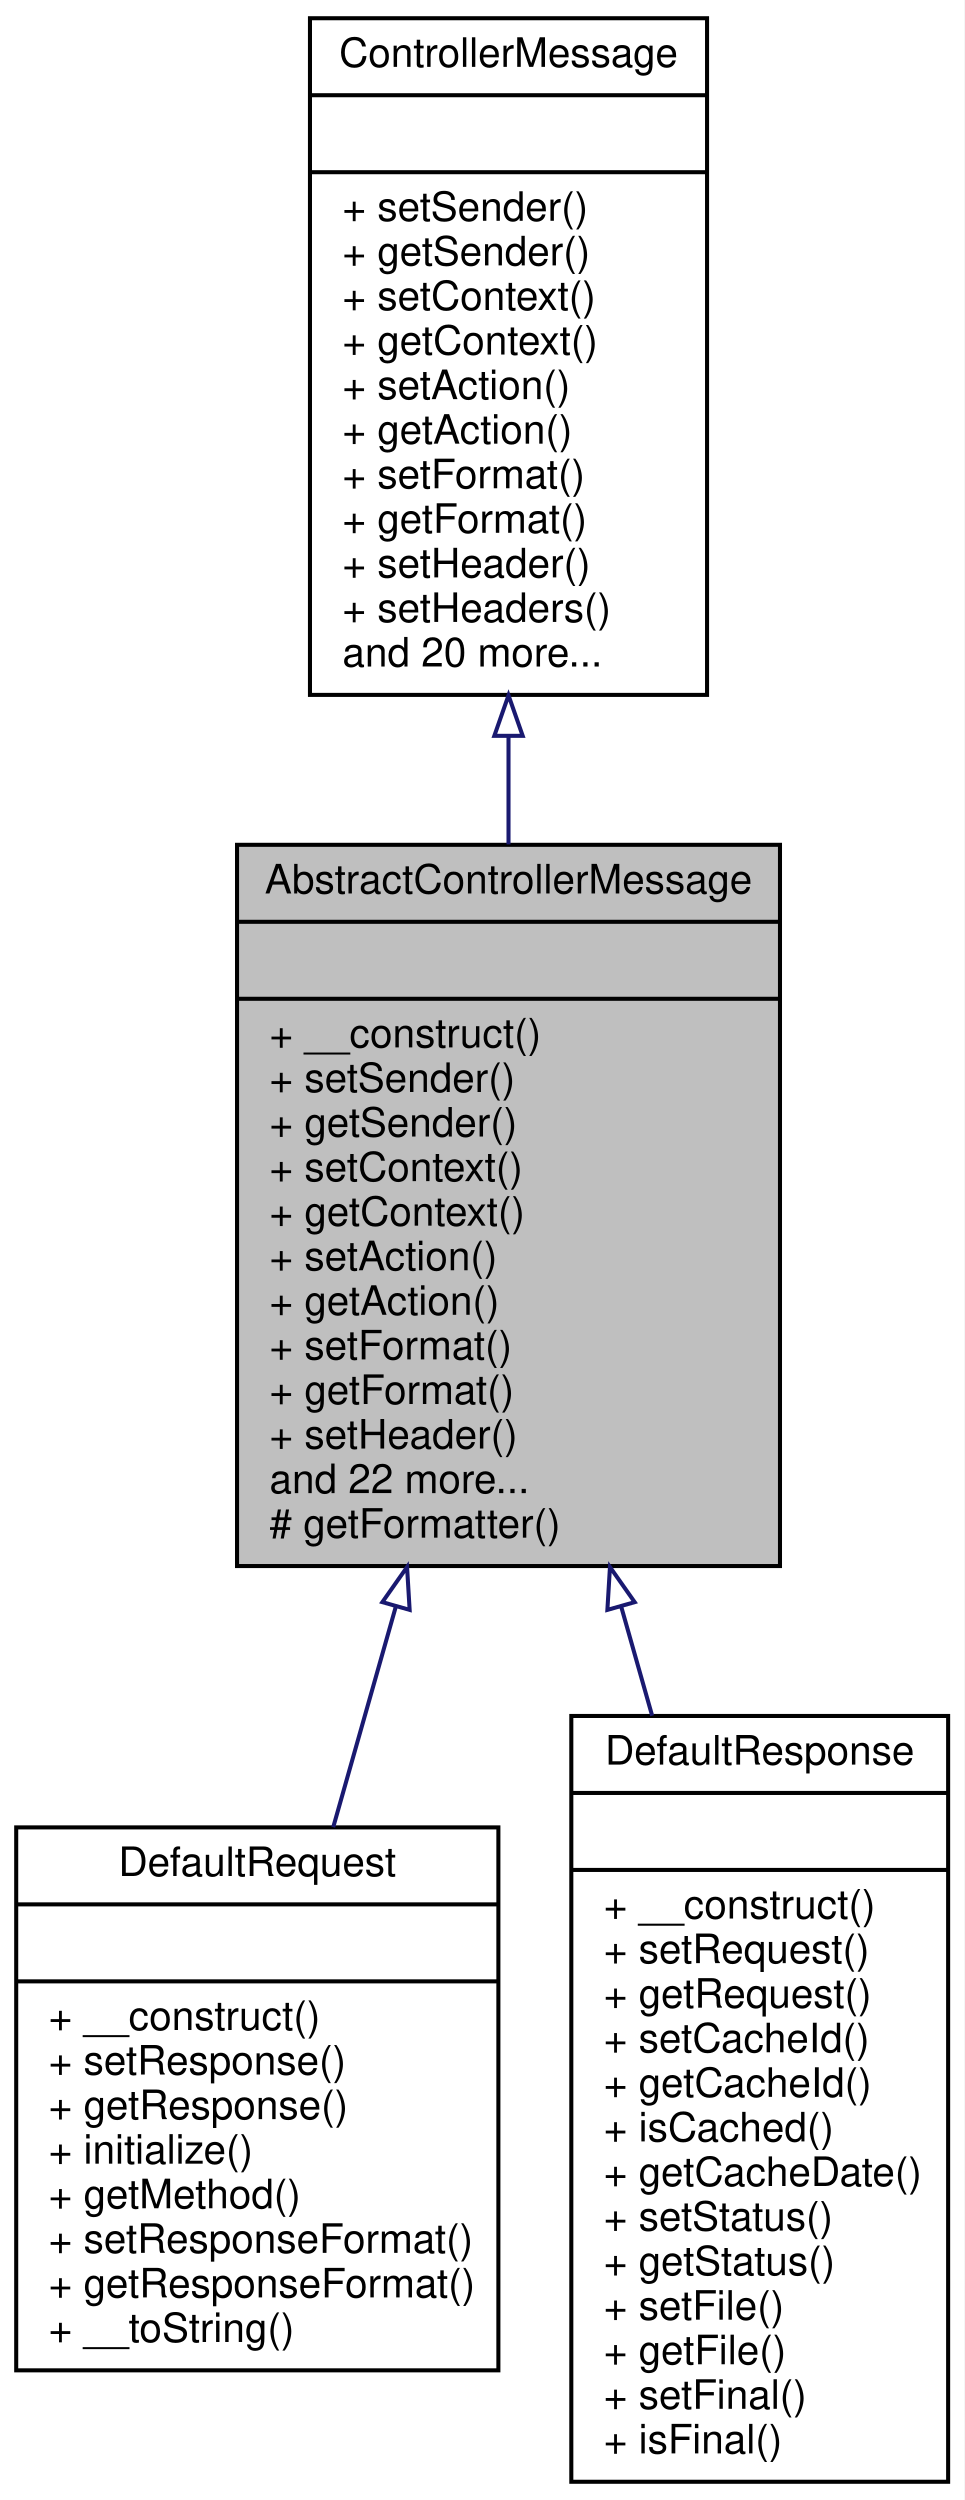
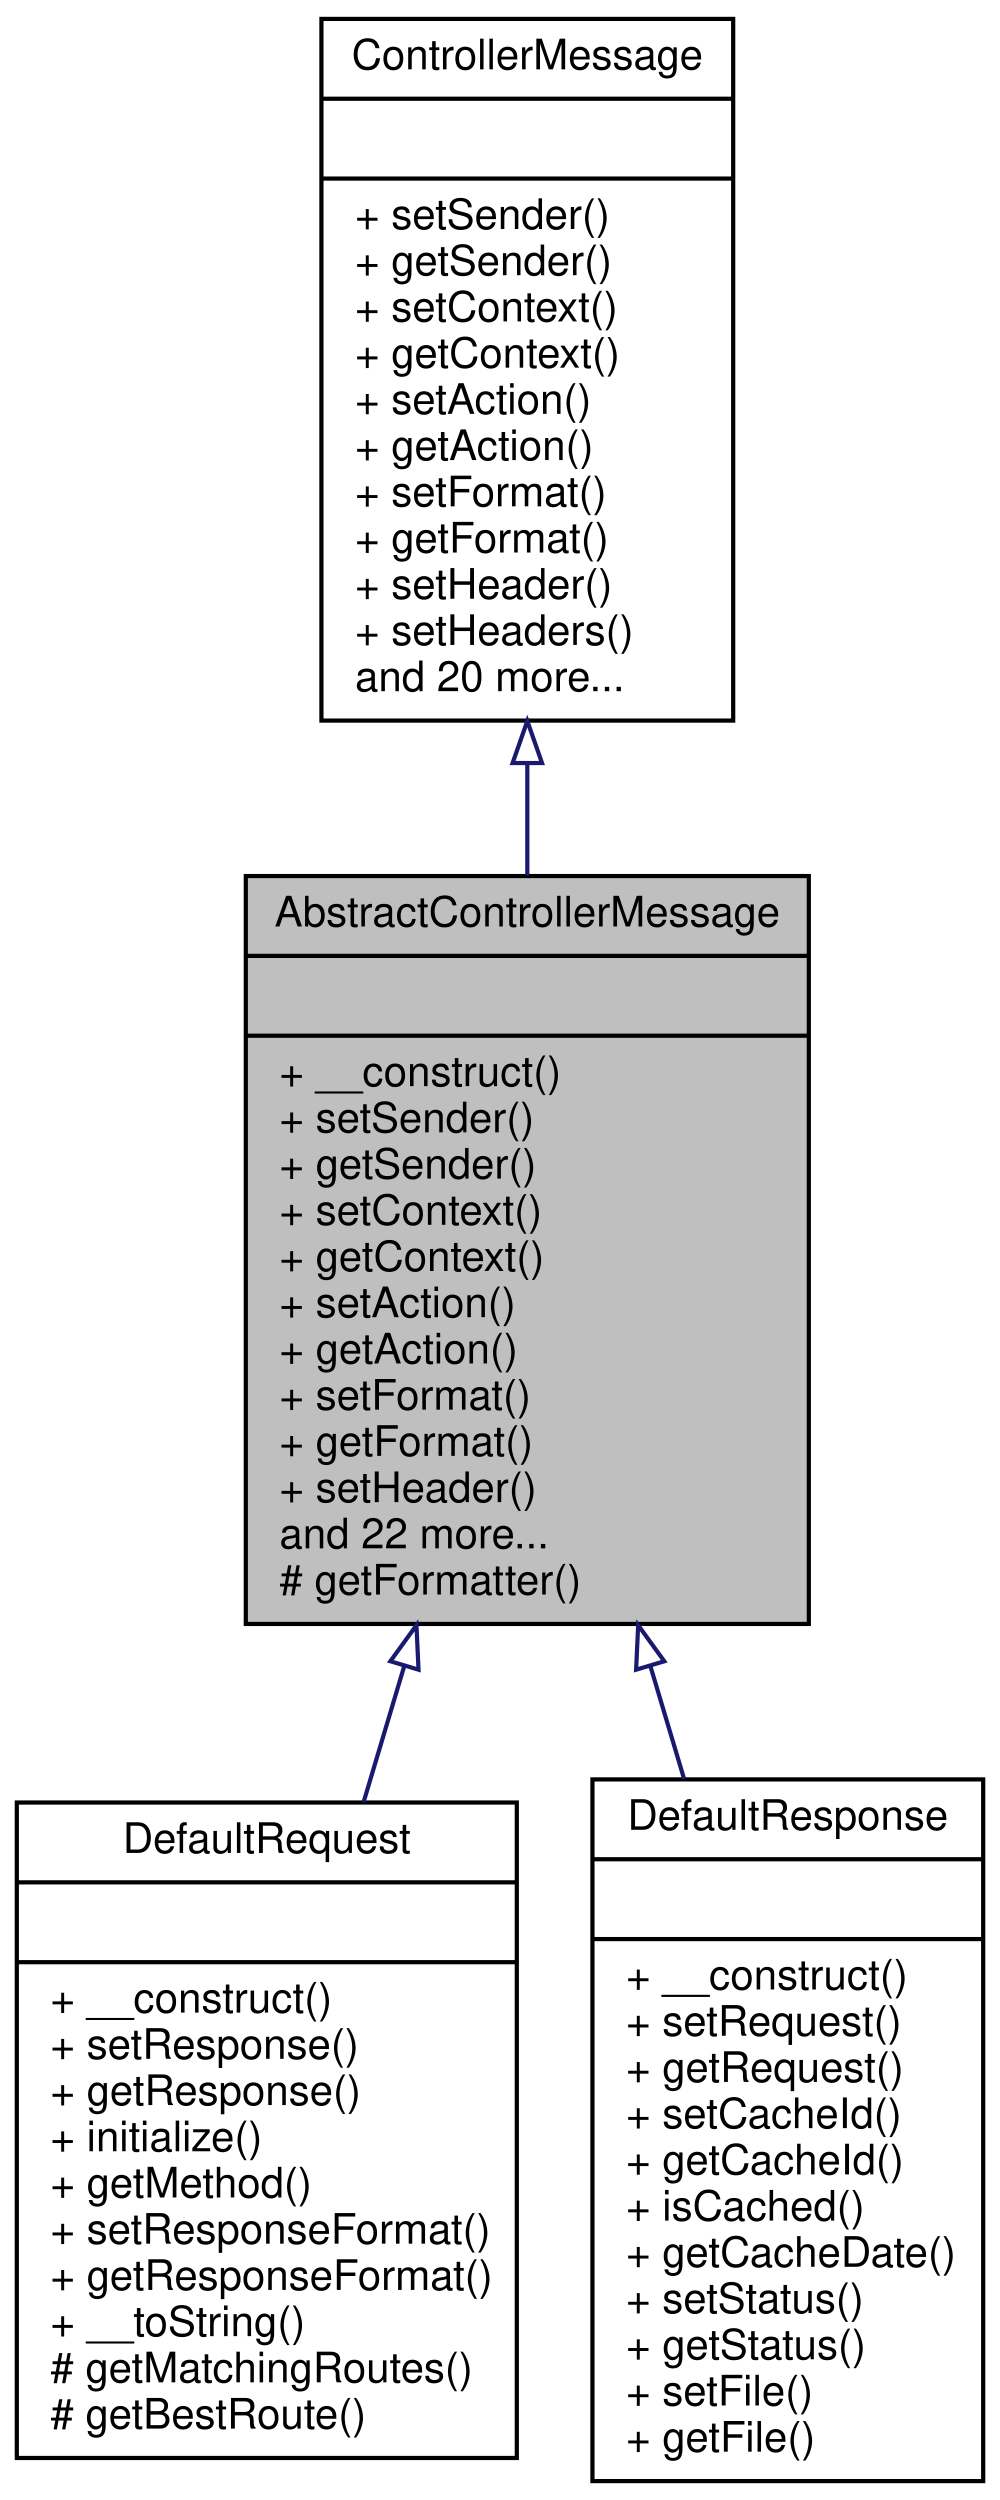
- <svg xmlns="http://www.w3.org/2000/svg" xmlns:xlink="http://www.w3.org/1999/xlink" width="238pt" height="617pt" viewBox="0.00 0.00 238.00 617.00">
-   <g id="graph0" class="graph" transform="scale(1 1) rotate(0) translate(4 613)">
-     <polygon fill="white" stroke="none" points="-4,4 -4,-613 234,-613 234,4 -4,4" />
+ <svg xmlns="http://www.w3.org/2000/svg" xmlns:xlink="http://www.w3.org/1999/xlink" width="238pt" height="595pt" viewBox="0.00 0.00 238.00 595.00">
+   <g id="graph0" class="graph" transform="scale(1 1) rotate(0) translate(4 591)">
+     <polygon fill="white" stroke="none" points="-4,4 -4,-591 234,-591 234,4 -4,4" />
    <g id="node1" class="node">
-       <polygon fill="#bfbfbf" stroke="black" points="54.5,-226.5 54.5,-404.5 188.5,-404.5 188.5,-226.5 54.5,-226.5" />
-       <text text-anchor="middle" x="121.5" y="-392.5" font-family="Helvetica,sans-Serif" font-size="10.00">AbstractControllerMessage</text>
-       <polyline fill="none" stroke="black" points="54.5,-385.5 188.5,-385.5 " />
-       <text text-anchor="middle" x="121.5" y="-373.5" font-family="Helvetica,sans-Serif" font-size="10.00"> </text>
-       <polyline fill="none" stroke="black" points="54.5,-366.5 188.5,-366.5 " />
-       <text text-anchor="start" x="62.5" y="-354.5" font-family="Helvetica,sans-Serif" font-size="10.00">+ __construct()</text>
-       <text text-anchor="start" x="62.5" y="-343.5" font-family="Helvetica,sans-Serif" font-size="10.00">+ setSender()</text>
-       <text text-anchor="start" x="62.5" y="-332.5" font-family="Helvetica,sans-Serif" font-size="10.00">+ getSender()</text>
-       <text text-anchor="start" x="62.5" y="-321.5" font-family="Helvetica,sans-Serif" font-size="10.00">+ setContext()</text>
-       <text text-anchor="start" x="62.5" y="-310.5" font-family="Helvetica,sans-Serif" font-size="10.00">+ getContext()</text>
-       <text text-anchor="start" x="62.5" y="-299.5" font-family="Helvetica,sans-Serif" font-size="10.00">+ setAction()</text>
-       <text text-anchor="start" x="62.5" y="-288.5" font-family="Helvetica,sans-Serif" font-size="10.00">+ getAction()</text>
-       <text text-anchor="start" x="62.5" y="-277.5" font-family="Helvetica,sans-Serif" font-size="10.00">+ setFormat()</text>
-       <text text-anchor="start" x="62.5" y="-266.5" font-family="Helvetica,sans-Serif" font-size="10.00">+ getFormat()</text>
-       <text text-anchor="start" x="62.5" y="-255.5" font-family="Helvetica,sans-Serif" font-size="10.00">+ setHeader()</text>
-       <text text-anchor="start" x="62.5" y="-244.5" font-family="Helvetica,sans-Serif" font-size="10.00">and 22 more...</text>
-       <text text-anchor="start" x="62.5" y="-233.5" font-family="Helvetica,sans-Serif" font-size="10.00"># getFormatter()</text>
+       <polygon fill="#bfbfbf" stroke="black" points="54.5,-204.5 54.5,-382.5 188.5,-382.5 188.5,-204.5 54.5,-204.5" />
+       <text text-anchor="middle" x="121.5" y="-370.5" font-family="Helvetica,sans-Serif" font-size="10.00">AbstractControllerMessage</text>
+       <polyline fill="none" stroke="black" points="54.5,-363.5 188.5,-363.5 " />
+       <text text-anchor="middle" x="121.5" y="-351.5" font-family="Helvetica,sans-Serif" font-size="10.00"> </text>
+       <polyline fill="none" stroke="black" points="54.5,-344.5 188.5,-344.5 " />
+       <text text-anchor="start" x="62.5" y="-332.5" font-family="Helvetica,sans-Serif" font-size="10.00">+ __construct()</text>
+       <text text-anchor="start" x="62.5" y="-321.5" font-family="Helvetica,sans-Serif" font-size="10.00">+ setSender()</text>
+       <text text-anchor="start" x="62.5" y="-310.5" font-family="Helvetica,sans-Serif" font-size="10.00">+ getSender()</text>
+       <text text-anchor="start" x="62.5" y="-299.5" font-family="Helvetica,sans-Serif" font-size="10.00">+ setContext()</text>
+       <text text-anchor="start" x="62.5" y="-288.5" font-family="Helvetica,sans-Serif" font-size="10.00">+ getContext()</text>
+       <text text-anchor="start" x="62.5" y="-277.5" font-family="Helvetica,sans-Serif" font-size="10.00">+ setAction()</text>
+       <text text-anchor="start" x="62.5" y="-266.5" font-family="Helvetica,sans-Serif" font-size="10.00">+ getAction()</text>
+       <text text-anchor="start" x="62.5" y="-255.5" font-family="Helvetica,sans-Serif" font-size="10.00">+ setFormat()</text>
+       <text text-anchor="start" x="62.5" y="-244.5" font-family="Helvetica,sans-Serif" font-size="10.00">+ getFormat()</text>
+       <text text-anchor="start" x="62.5" y="-233.5" font-family="Helvetica,sans-Serif" font-size="10.00">+ setHeader()</text>
+       <text text-anchor="start" x="62.5" y="-222.5" font-family="Helvetica,sans-Serif" font-size="10.00">and 22 more...</text>
+       <text text-anchor="start" x="62.5" y="-211.5" font-family="Helvetica,sans-Serif" font-size="10.00"># getFormatter()</text>
    </g>
    <g id="node3" class="node">
      <g id="a_node3">
        <a xlink:href="classwcmf_1_1lib_1_1presentation_1_1impl_1_1_default_request.html" target="_top" xlink:title="Default Request implementation. ">
-           <polygon fill="white" stroke="black" points="0,-28 0,-162 119,-162 119,-28 0,-28" />
+           <polygon fill="white" stroke="black" points="0,-6 0,-162 119,-162 119,-6 0,-6" />
          <text text-anchor="middle" x="59.5" y="-150" font-family="Helvetica,sans-Serif" font-size="10.00">DefaultRequest</text>
          <polyline fill="none" stroke="black" points="0,-143 119,-143 " />
          <text text-anchor="middle" x="59.5" y="-131" font-family="Helvetica,sans-Serif" font-size="10.00"> </text>
          <polyline fill="none" stroke="black" points="0,-124 119,-124 " />
          <text text-anchor="start" x="8" y="-112" font-family="Helvetica,sans-Serif" font-size="10.00">+ __construct()</text>
          <text text-anchor="start" x="8" y="-101" font-family="Helvetica,sans-Serif" font-size="10.00">+ setResponse()</text>
          <text text-anchor="start" x="8" y="-90" font-family="Helvetica,sans-Serif" font-size="10.00">+ getResponse()</text>
          <text text-anchor="start" x="8" y="-79" font-family="Helvetica,sans-Serif" font-size="10.00">+ initialize()</text>
          <text text-anchor="start" x="8" y="-68" font-family="Helvetica,sans-Serif" font-size="10.00">+ getMethod()</text>
          <text text-anchor="start" x="8" y="-57" font-family="Helvetica,sans-Serif" font-size="10.00">+ setResponseFormat()</text>
          <text text-anchor="start" x="8" y="-46" font-family="Helvetica,sans-Serif" font-size="10.00">+ getResponseFormat()</text>
          <text text-anchor="start" x="8" y="-35" font-family="Helvetica,sans-Serif" font-size="10.00">+ __toString()</text>
+           <text text-anchor="start" x="8" y="-24" font-family="Helvetica,sans-Serif" font-size="10.00"># getMatchingRoutes()</text>
+           <text text-anchor="start" x="8" y="-13" font-family="Helvetica,sans-Serif" font-size="10.00"># getBestRoute()</text>
        </a>
      </g>
    </g>
    <g id="edge2" class="edge">
-       <path fill="none" stroke="midnightblue" d="M93.662,-216.394C88.443,-198.001 83.103,-179.182 78.242,-162.052" />
-       <polygon fill="none" stroke="midnightblue" points="90.364,-217.593 96.461,-226.258 97.098,-215.682 90.364,-217.593" />
+       <path fill="none" stroke="midnightblue" d="M92.159,-194.301C88.926,-183.482 85.669,-172.582 82.529,-162.074" />
+       <polygon fill="none" stroke="midnightblue" points="88.9,-195.621 95.117,-204.2 95.607,-193.617 88.9,-195.621" />
    </g>
    <g id="node4" class="node">
      <g id="a_node4">
        <a xlink:href="classwcmf_1_1lib_1_1presentation_1_1impl_1_1_default_response.html" target="_top" xlink:title="Default Response implementation. ">
-           <polygon fill="white" stroke="black" points="137,-0.5 137,-189.5 230,-189.5 230,-0.5 137,-0.5" />
-           <text text-anchor="middle" x="183.5" y="-177.5" font-family="Helvetica,sans-Serif" font-size="10.00">DefaultResponse</text>
-           <polyline fill="none" stroke="black" points="137,-170.5 230,-170.5 " />
-           <text text-anchor="middle" x="183.5" y="-158.5" font-family="Helvetica,sans-Serif" font-size="10.00"> </text>
-           <polyline fill="none" stroke="black" points="137,-151.5 230,-151.5 " />
-           <text text-anchor="start" x="145" y="-139.5" font-family="Helvetica,sans-Serif" font-size="10.00">+ __construct()</text>
-           <text text-anchor="start" x="145" y="-128.5" font-family="Helvetica,sans-Serif" font-size="10.00">+ setRequest()</text>
-           <text text-anchor="start" x="145" y="-117.5" font-family="Helvetica,sans-Serif" font-size="10.00">+ getRequest()</text>
-           <text text-anchor="start" x="145" y="-106.5" font-family="Helvetica,sans-Serif" font-size="10.00">+ setCacheId()</text>
-           <text text-anchor="start" x="145" y="-95.5" font-family="Helvetica,sans-Serif" font-size="10.00">+ getCacheId()</text>
-           <text text-anchor="start" x="145" y="-84.5" font-family="Helvetica,sans-Serif" font-size="10.00">+ isCached()</text>
-           <text text-anchor="start" x="145" y="-73.5" font-family="Helvetica,sans-Serif" font-size="10.00">+ getCacheDate()</text>
-           <text text-anchor="start" x="145" y="-62.5" font-family="Helvetica,sans-Serif" font-size="10.00">+ setStatus()</text>
-           <text text-anchor="start" x="145" y="-51.5" font-family="Helvetica,sans-Serif" font-size="10.00">+ getStatus()</text>
-           <text text-anchor="start" x="145" y="-40.5" font-family="Helvetica,sans-Serif" font-size="10.00">+ setFile()</text>
-           <text text-anchor="start" x="145" y="-29.5" font-family="Helvetica,sans-Serif" font-size="10.00">+ getFile()</text>
-           <text text-anchor="start" x="145" y="-18.5" font-family="Helvetica,sans-Serif" font-size="10.00">+ setFinal()</text>
-           <text text-anchor="start" x="145" y="-7.5" font-family="Helvetica,sans-Serif" font-size="10.00">+ isFinal()</text>
+           <polygon fill="white" stroke="black" points="137,-0.5 137,-167.5 230,-167.5 230,-0.5 137,-0.5" />
+           <text text-anchor="middle" x="183.5" y="-155.5" font-family="Helvetica,sans-Serif" font-size="10.00">DefaultResponse</text>
+           <polyline fill="none" stroke="black" points="137,-148.5 230,-148.5 " />
+           <text text-anchor="middle" x="183.5" y="-136.5" font-family="Helvetica,sans-Serif" font-size="10.00"> </text>
+           <polyline fill="none" stroke="black" points="137,-129.5 230,-129.5 " />
+           <text text-anchor="start" x="145" y="-117.5" font-family="Helvetica,sans-Serif" font-size="10.00">+ __construct()</text>
+           <text text-anchor="start" x="145" y="-106.5" font-family="Helvetica,sans-Serif" font-size="10.00">+ setRequest()</text>
+           <text text-anchor="start" x="145" y="-95.5" font-family="Helvetica,sans-Serif" font-size="10.00">+ getRequest()</text>
+           <text text-anchor="start" x="145" y="-84.5" font-family="Helvetica,sans-Serif" font-size="10.00">+ setCacheId()</text>
+           <text text-anchor="start" x="145" y="-73.5" font-family="Helvetica,sans-Serif" font-size="10.00">+ getCacheId()</text>
+           <text text-anchor="start" x="145" y="-62.5" font-family="Helvetica,sans-Serif" font-size="10.00">+ isCached()</text>
+           <text text-anchor="start" x="145" y="-51.5" font-family="Helvetica,sans-Serif" font-size="10.00">+ getCacheDate()</text>
+           <text text-anchor="start" x="145" y="-40.5" font-family="Helvetica,sans-Serif" font-size="10.00">+ setStatus()</text>
+           <text text-anchor="start" x="145" y="-29.5" font-family="Helvetica,sans-Serif" font-size="10.00">+ getStatus()</text>
+           <text text-anchor="start" x="145" y="-18.5" font-family="Helvetica,sans-Serif" font-size="10.00">+ setFile()</text>
+           <text text-anchor="start" x="145" y="-7.5" font-family="Helvetica,sans-Serif" font-size="10.00">+ getFile()</text>
        </a>
      </g>
    </g>
    <g id="edge3" class="edge">
-       <path fill="none" stroke="midnightblue" d="M149.289,-216.567C151.837,-207.588 154.414,-198.506 156.95,-189.567" />
-       <polygon fill="none" stroke="midnightblue" points="145.902,-215.682 146.539,-226.258 152.636,-217.593 145.902,-215.682" />
+       <path fill="none" stroke="midnightblue" d="M150.787,-194.483C153.472,-185.496 156.175,-176.45 158.814,-167.619" />
+       <polygon fill="none" stroke="midnightblue" points="147.393,-193.617 147.883,-204.2 154.1,-195.621 147.393,-193.617" />
    </g>
    <g id="node2" class="node">
      <g id="a_node2">
        <a xlink:href="interfacewcmf_1_1lib_1_1presentation_1_1_controller_message.html" target="_top" xlink:title="Messages are sent between Controllers and are used to transfer data between them. ...">
-           <polygon fill="white" stroke="black" points="72.5,-441.5 72.5,-608.5 170.5,-608.5 170.5,-441.5 72.5,-441.5" />
-           <text text-anchor="middle" x="121.5" y="-596.5" font-family="Helvetica,sans-Serif" font-size="10.00">ControllerMessage</text>
-           <polyline fill="none" stroke="black" points="72.5,-589.5 170.5,-589.5 " />
-           <text text-anchor="middle" x="121.5" y="-577.5" font-family="Helvetica,sans-Serif" font-size="10.00"> </text>
-           <polyline fill="none" stroke="black" points="72.5,-570.5 170.5,-570.5 " />
-           <text text-anchor="start" x="80.5" y="-558.5" font-family="Helvetica,sans-Serif" font-size="10.00">+ setSender()</text>
-           <text text-anchor="start" x="80.5" y="-547.5" font-family="Helvetica,sans-Serif" font-size="10.00">+ getSender()</text>
-           <text text-anchor="start" x="80.5" y="-536.5" font-family="Helvetica,sans-Serif" font-size="10.00">+ setContext()</text>
-           <text text-anchor="start" x="80.5" y="-525.5" font-family="Helvetica,sans-Serif" font-size="10.00">+ getContext()</text>
-           <text text-anchor="start" x="80.5" y="-514.5" font-family="Helvetica,sans-Serif" font-size="10.00">+ setAction()</text>
-           <text text-anchor="start" x="80.5" y="-503.5" font-family="Helvetica,sans-Serif" font-size="10.00">+ getAction()</text>
-           <text text-anchor="start" x="80.5" y="-492.5" font-family="Helvetica,sans-Serif" font-size="10.00">+ setFormat()</text>
-           <text text-anchor="start" x="80.5" y="-481.5" font-family="Helvetica,sans-Serif" font-size="10.00">+ getFormat()</text>
-           <text text-anchor="start" x="80.5" y="-470.5" font-family="Helvetica,sans-Serif" font-size="10.00">+ setHeader()</text>
-           <text text-anchor="start" x="80.5" y="-459.5" font-family="Helvetica,sans-Serif" font-size="10.00">+ setHeaders()</text>
-           <text text-anchor="start" x="80.5" y="-448.5" font-family="Helvetica,sans-Serif" font-size="10.00">and 20 more...</text>
+           <polygon fill="white" stroke="black" points="72.5,-419.5 72.5,-586.5 170.5,-586.5 170.5,-419.5 72.5,-419.5" />
+           <text text-anchor="middle" x="121.5" y="-574.5" font-family="Helvetica,sans-Serif" font-size="10.00">ControllerMessage</text>
+           <polyline fill="none" stroke="black" points="72.5,-567.5 170.5,-567.5 " />
+           <text text-anchor="middle" x="121.5" y="-555.5" font-family="Helvetica,sans-Serif" font-size="10.00"> </text>
+           <polyline fill="none" stroke="black" points="72.5,-548.5 170.5,-548.5 " />
+           <text text-anchor="start" x="80.5" y="-536.5" font-family="Helvetica,sans-Serif" font-size="10.00">+ setSender()</text>
+           <text text-anchor="start" x="80.5" y="-525.5" font-family="Helvetica,sans-Serif" font-size="10.00">+ getSender()</text>
+           <text text-anchor="start" x="80.5" y="-514.5" font-family="Helvetica,sans-Serif" font-size="10.00">+ setContext()</text>
+           <text text-anchor="start" x="80.5" y="-503.5" font-family="Helvetica,sans-Serif" font-size="10.00">+ getContext()</text>
+           <text text-anchor="start" x="80.5" y="-492.5" font-family="Helvetica,sans-Serif" font-size="10.00">+ setAction()</text>
+           <text text-anchor="start" x="80.5" y="-481.5" font-family="Helvetica,sans-Serif" font-size="10.00">+ getAction()</text>
+           <text text-anchor="start" x="80.5" y="-470.5" font-family="Helvetica,sans-Serif" font-size="10.00">+ setFormat()</text>
+           <text text-anchor="start" x="80.5" y="-459.5" font-family="Helvetica,sans-Serif" font-size="10.00">+ getFormat()</text>
+           <text text-anchor="start" x="80.5" y="-448.5" font-family="Helvetica,sans-Serif" font-size="10.00">+ setHeader()</text>
+           <text text-anchor="start" x="80.5" y="-437.5" font-family="Helvetica,sans-Serif" font-size="10.00">+ setHeaders()</text>
+           <text text-anchor="start" x="80.5" y="-426.5" font-family="Helvetica,sans-Serif" font-size="10.00">and 20 more...</text>
        </a>
      </g>
    </g>
    <g id="edge1" class="edge">
-       <path fill="none" stroke="midnightblue" d="M121.5,-431.111C121.5,-422.297 121.5,-413.378 121.5,-404.61" />
-       <polygon fill="none" stroke="midnightblue" points="118,-431.394 121.5,-441.394 125,-431.394 118,-431.394" />
+       <path fill="none" stroke="midnightblue" d="M121.5,-409.111C121.5,-400.297 121.5,-391.378 121.5,-382.61" />
+       <polygon fill="none" stroke="midnightblue" points="118,-409.394 121.5,-419.394 125,-409.394 118,-409.394" />
    </g>
  </g>
</svg>
